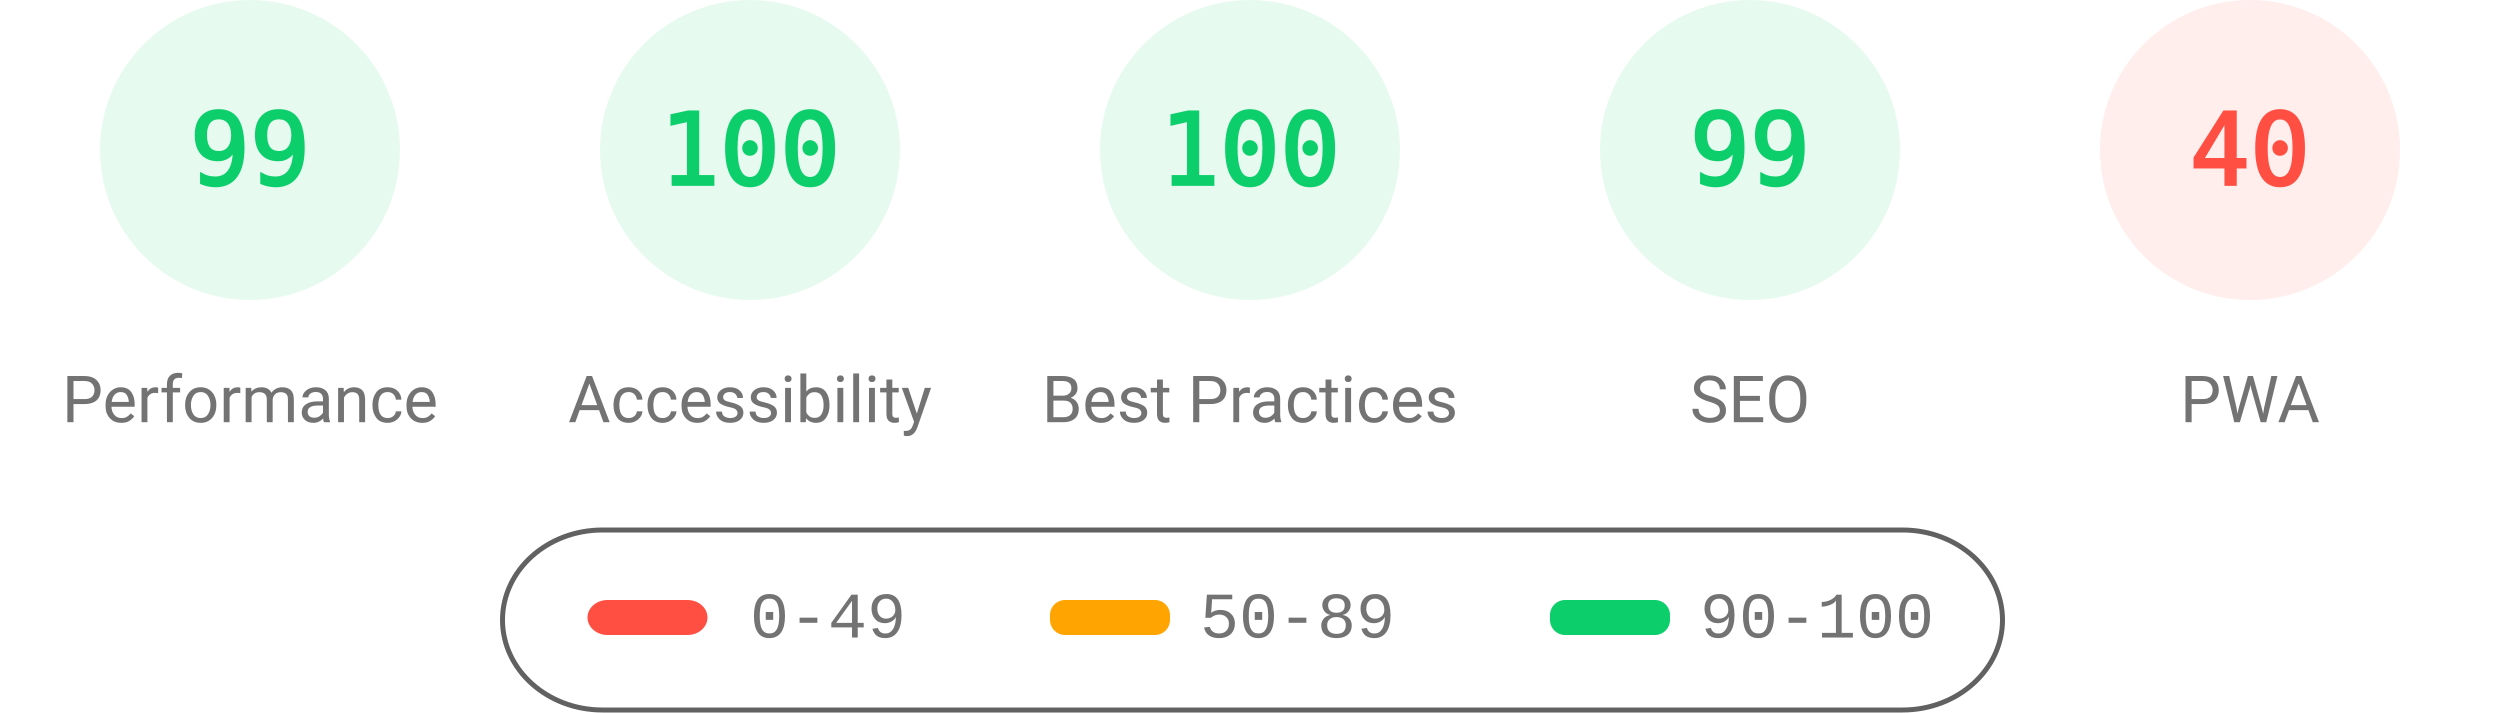
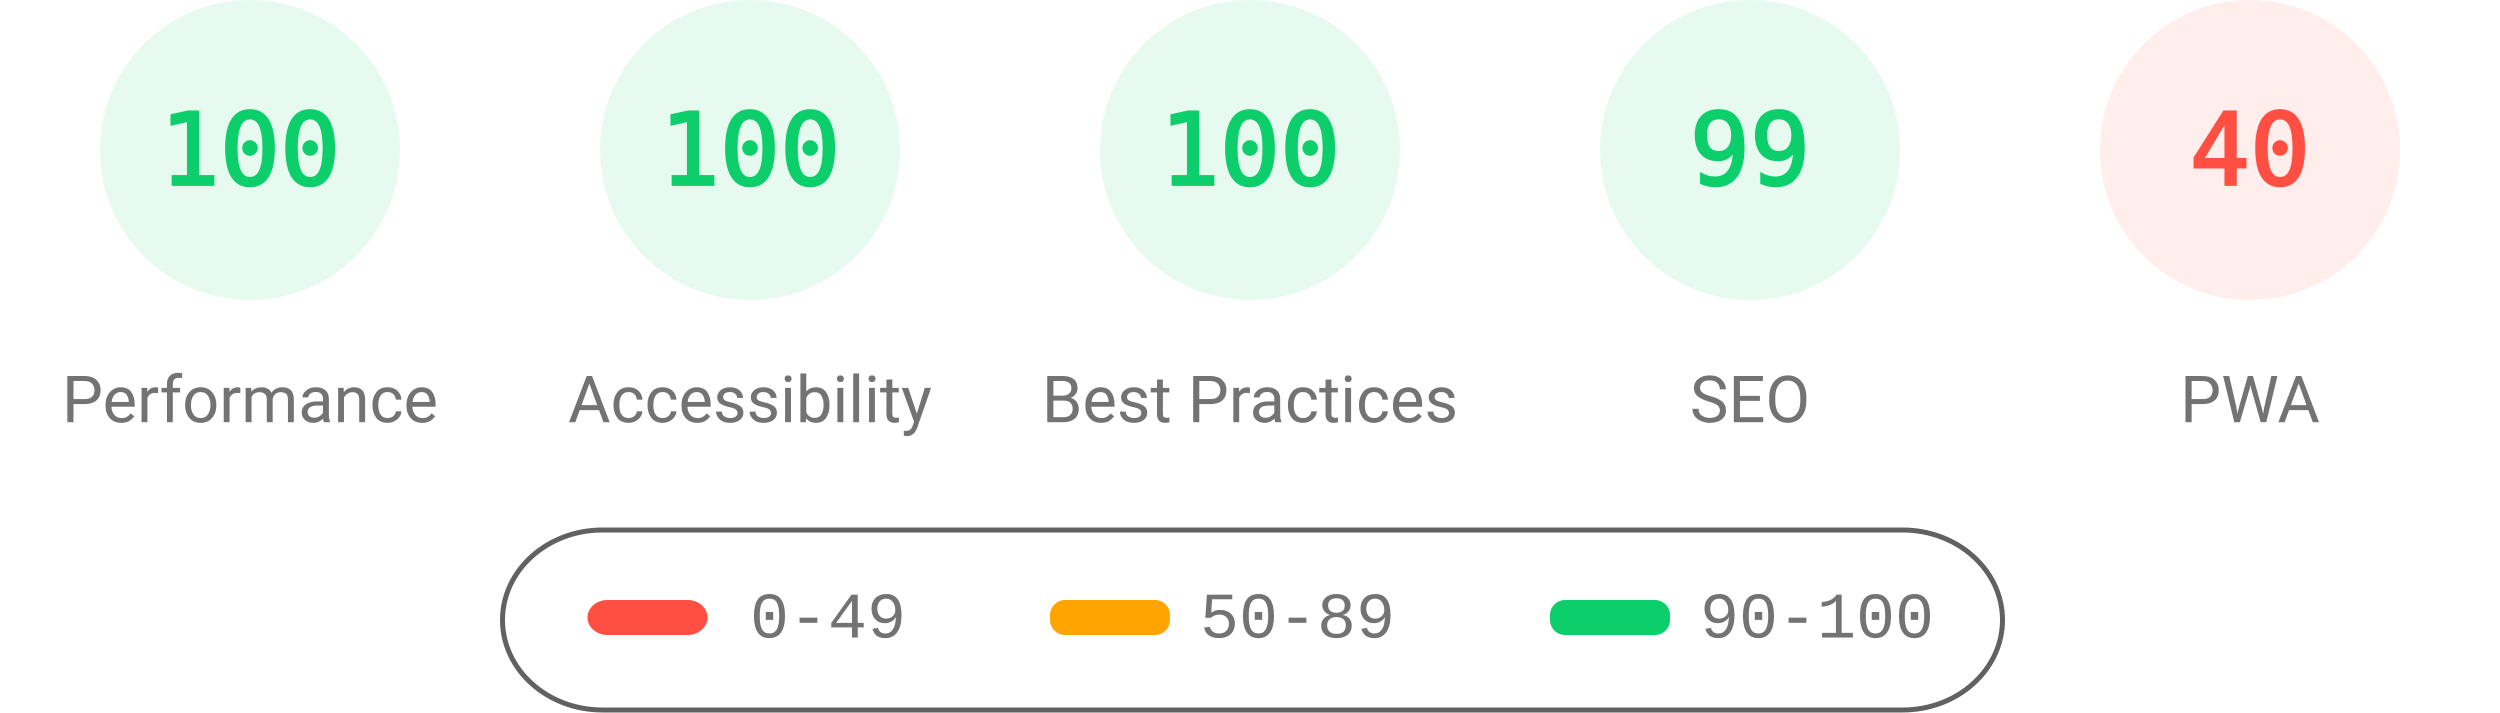
<svg xmlns="http://www.w3.org/2000/svg" fill="none" width="1000" height="285">
  <style>.gauge-base{opacity:.1}.gauge-arc{fill:none;animation-delay:250ms;stroke-linecap:round;transform:rotate(-90deg);transform-origin:100px 60px;animation:load-gauge 1s ease forwards}.guage-text{font-size:40px;font-family:monospace;text-align:center}.guage-red{color:#ff4e42;fill:#ff4e42;stroke:#ff4e42}.guage-orange{color:#ffa400;fill:#ffa400;stroke:#ffa400}.guage-green{color:#0cce6b;fill:#0cce6b;stroke:#0cce6b}.guage-undefined{color:#5c5c5c;fill:#5c5c5c;stroke:#5c5c5c}.guage-title{color:#737373;fill:#737373;stroke:none;font-size:26px;line-height:26px;font-family:Roboto,Halvetica,Arial,sans-serif}@keyframes load-gauge{from{stroke-dasharray:0 352.858}}</style>
  <svg class="guage-div guage-perf guage-green" viewBox="0 0 200 200" width="200" height="200">
    <circle class="gauge-base" r="56" cx="100" cy="60" stroke-width="8" />
-     <circle class="gauge-arc guage-arc-1" r="56" cx="100" cy="60" stroke-width="8" style="stroke-dasharray:348.339,351.858" />
-     <text class="guage-text" x="100" y="60" alignment-baseline="central" dominant-baseline="central" text-anchor="middle">99</text>
+     <circle class="gauge-arc guage-arc-1" r="56" cx="100" cy="60" stroke-width="8" style="stroke-dasharray:351.858,351.858" />
+     <text class="guage-text" x="100" y="60" alignment-baseline="central" dominant-baseline="central" text-anchor="middle">100</text>
    <text class="guage-title" x="100" y="160" alignment-baseline="central" dominant-baseline="central" text-anchor="middle">Performance</text>
  </svg>
  <svg class="guage-div guage-acc guage-green" viewBox="0 0 200 200" width="200" height="200" x="200">
    <circle class="gauge-base" r="56" cx="100" cy="60" stroke-width="8" />
    <circle class="gauge-arc guage-arc-2" r="56" cx="100" cy="60" stroke-width="8" style="stroke-dasharray:351.858,351.858" />
    <text class="guage-text" x="100" y="60" alignment-baseline="central" dominant-baseline="central" text-anchor="middle">100</text>
    <text class="guage-title" x="100" y="160" alignment-baseline="central" dominant-baseline="central" text-anchor="middle">Accessibility</text>
  </svg>
  <svg class="guage-div guage-best guage-green" viewBox="0 0 200 200" width="200" height="200" x="400">
    <circle class="gauge-base" r="56" cx="100" cy="60" stroke-width="8" />
    <circle class="gauge-arc guage-arc-3" r="56" cx="100" cy="60" stroke-width="8" style="stroke-dasharray:351.858,351.858" />
    <text class="guage-text" x="100" y="60" alignment-baseline="central" dominant-baseline="central" text-anchor="middle">100</text>
    <text class="guage-title" x="100" y="160" alignment-baseline="central" dominant-baseline="central" text-anchor="middle">Best Practices</text>
  </svg>
  <svg class="guage-div guage-seo guage-green" viewBox="0 0 200 200" width="200" height="200" x="600">
    <circle class="gauge-base" r="56" cx="100" cy="60" stroke-width="8" />
    <circle class="gauge-arc guage-arc-4" r="56" cx="100" cy="60" stroke-width="8" style="stroke-dasharray:348.339,351.858" />
    <text class="guage-text" x="100" y="60" alignment-baseline="central" dominant-baseline="central" text-anchor="middle">99</text>
    <text class="guage-title" x="100" y="160" alignment-baseline="central" dominant-baseline="central" text-anchor="middle">SEO</text>
  </svg>
  <svg class="guage-div guage-pwa guage-red" viewBox="0 0 200 200" width="200" height="200" x="800">
    <circle class="gauge-base" r="56" cx="100" cy="60" stroke-width="8" />
    <circle class="gauge-arc guage-arc-4" r="56" cx="100" cy="60" stroke-width="8" style="stroke-dasharray:140.743,351.858" />
    <text class="guage-text" x="100" y="60" alignment-baseline="central" dominant-baseline="central" text-anchor="middle">40</text>
    <text class="guage-title" x="100" y="160" alignment-baseline="central" dominant-baseline="central" text-anchor="middle">PWA</text>
  </svg>
  <svg width="604" height="76" x="200" y="210">
    <path fill="none" id="canvas_background" d="M-1-1h604v80H-1z" />
    <rect fill-opacity="0" stroke="#616161" stroke-width="2" rx="40" id="svg_2" height="72" width="600" y="2" x="1" fill="#000" />
    <rect stroke="#000" rx="8" id="svg_3" height="14" width="48" y="30" x="35" stroke-opacity="null" stroke-width="0" fill="#ff4e42" />
    <rect stroke="#000" rx="6" id="svg_4" height="14" width="48" y="30" x="220" stroke-opacity="null" stroke-width="0" fill="#ffa400" />
    <rect stroke="#000" rx="6" id="svg_5" height="14" width="48" y="30" x="420" stroke-opacity="null" stroke-width="0" fill="#0cce6b" />
    <text xml:space="preserve" text-anchor="start" font-family="'Courier New', Courier, monospace" font-size="26" id="svg_6" y="45" x="100" stroke-opacity="null" stroke-width="0" stroke="#000" fill="#737373">0-49</text>
    <text xml:space="preserve" text-anchor="start" font-family="'Courier New', Courier, monospace" font-size="26" id="svg_7" y="45" x="280" stroke-opacity="null" stroke-width="0" stroke="#000" fill="#737373">50-89</text>
    <text xml:space="preserve" text-anchor="start" font-family="'Courier New', Courier, monospace" font-size="26" id="svg_8" y="45" x="480" stroke-opacity="null" stroke-width="0" stroke="#000" fill="#737373">90-100</text>
  </svg>
</svg>
